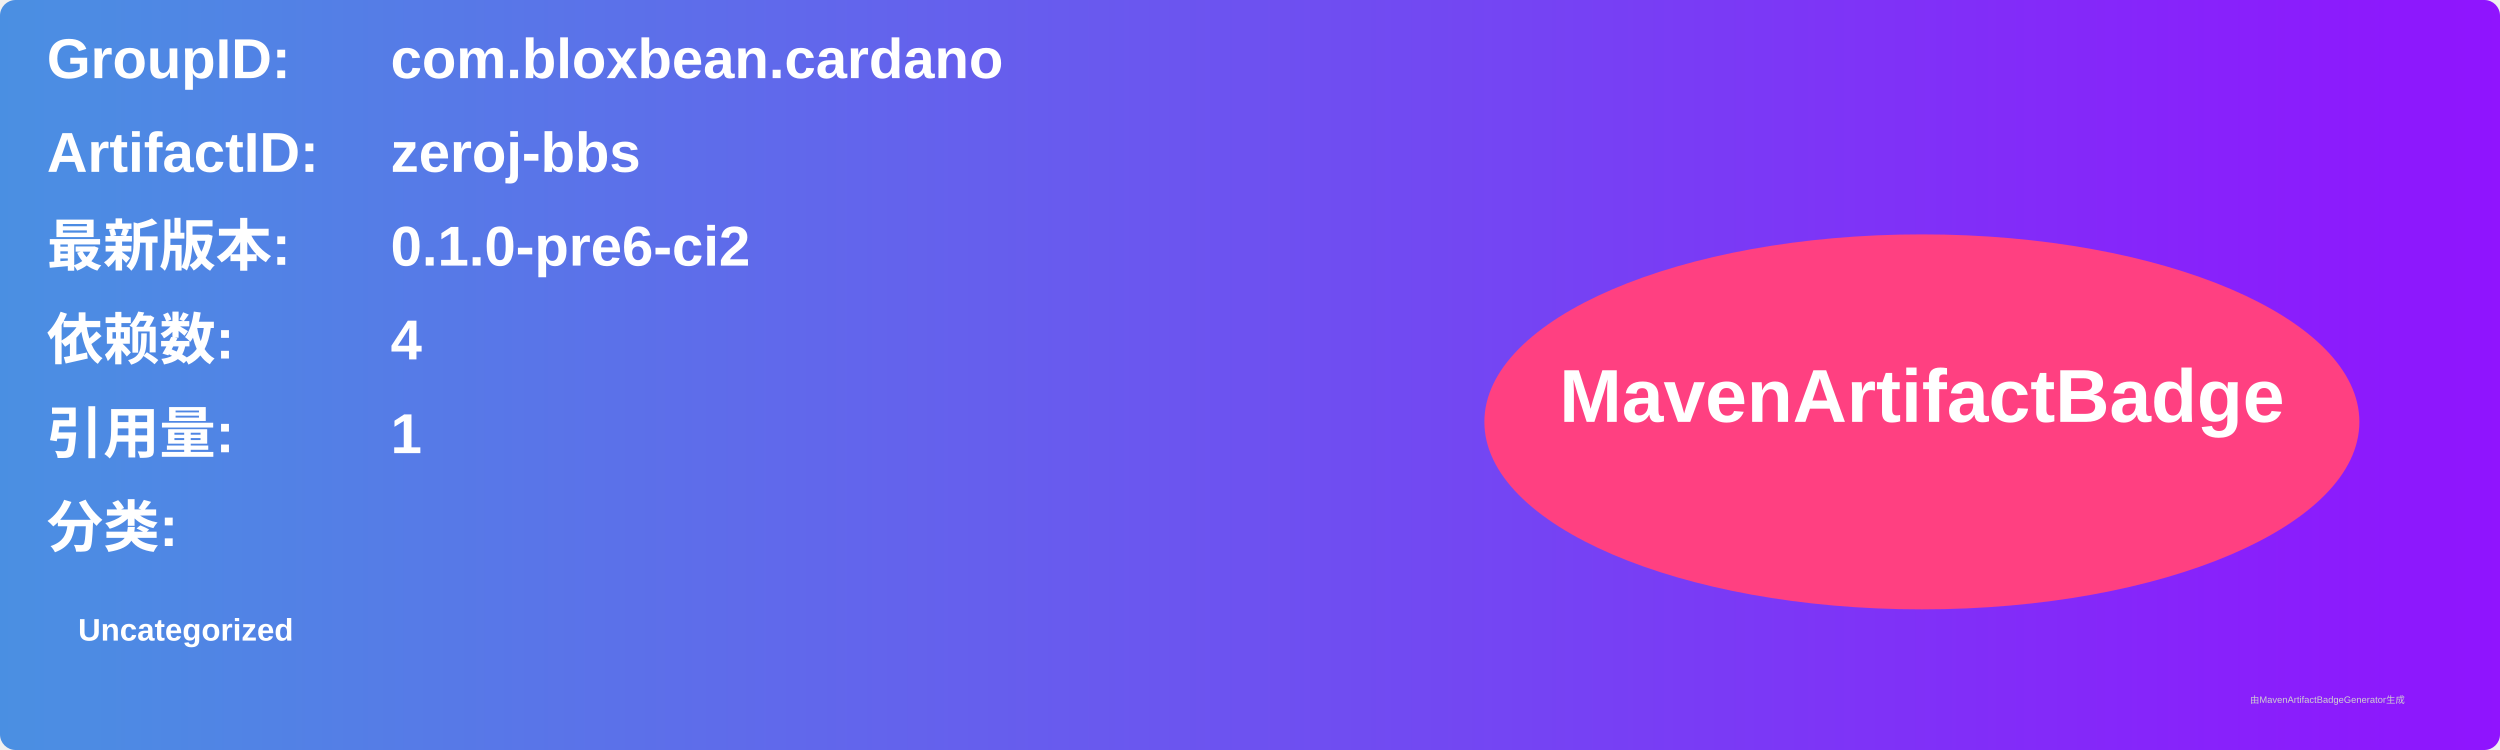
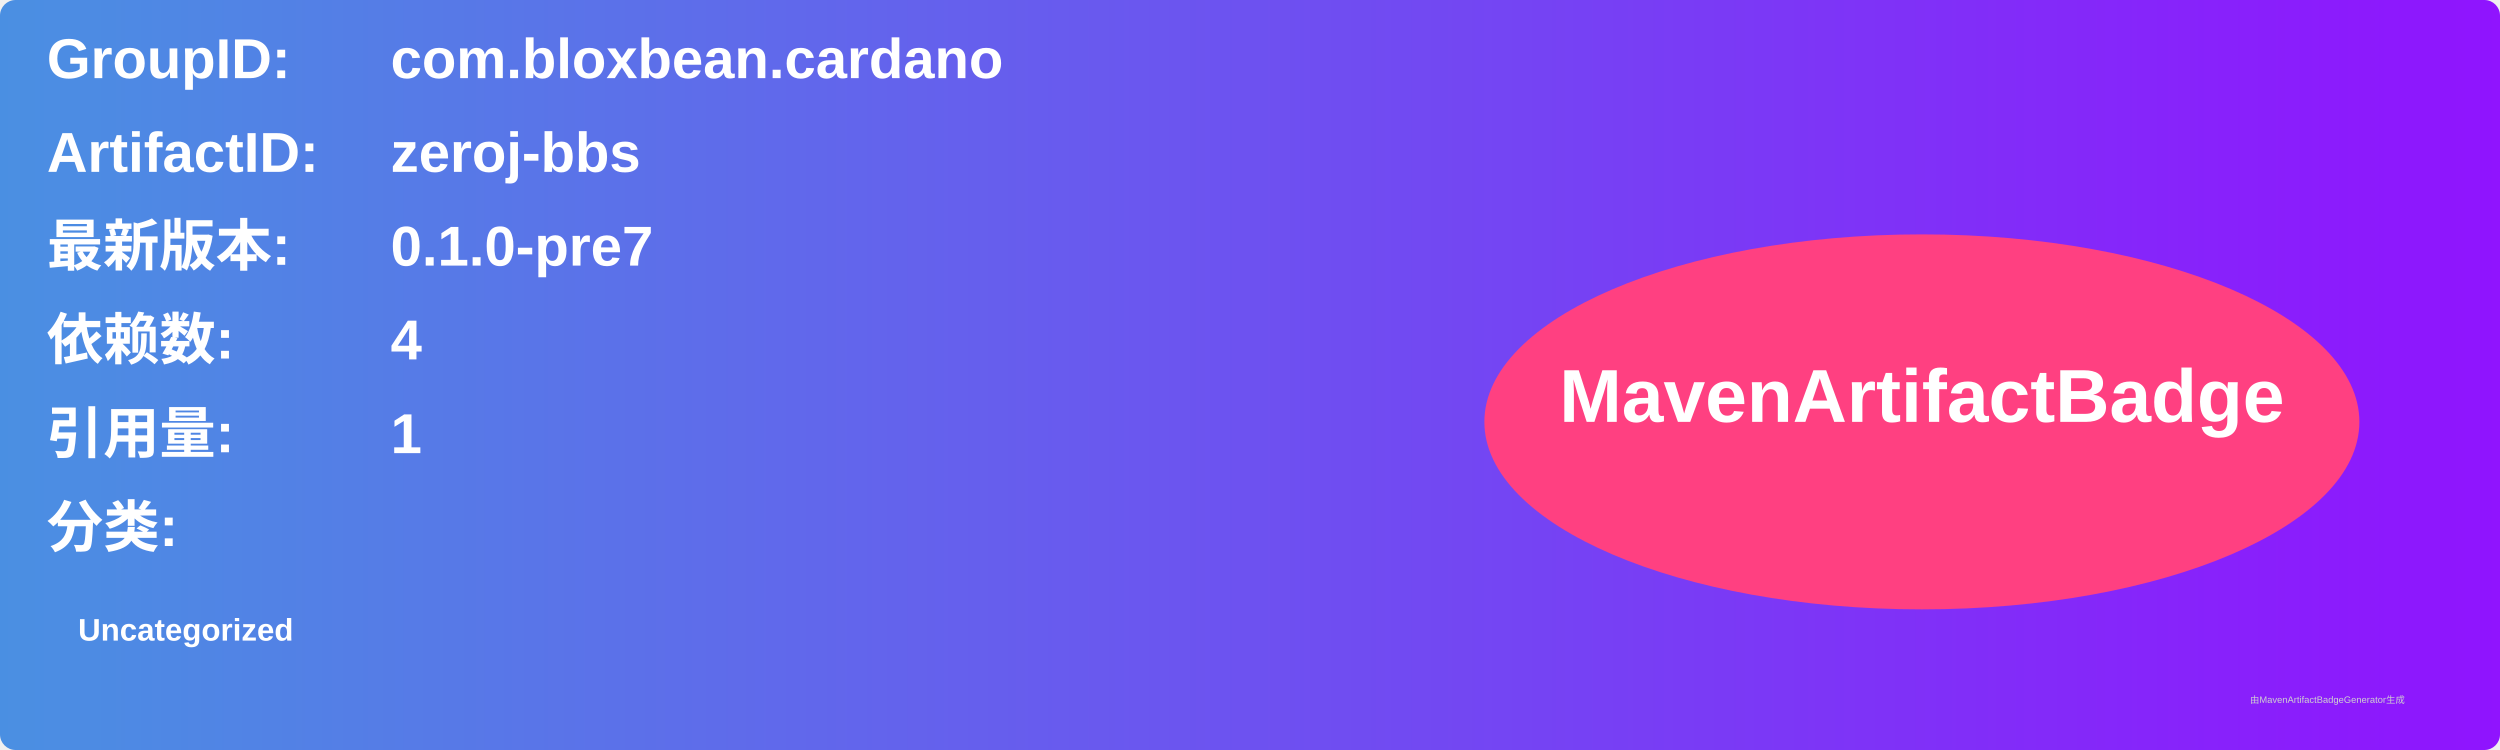
<svg xmlns="http://www.w3.org/2000/svg" width="800" height="240" viewBox="0 0 800 240">
  <linearGradient id="grad" x1="0%" y1="0%" x2="100%" y2="0%">
    <stop offset="0%" stop-color="#4a90e2" />
    <stop offset="100%" stop-color="#9013fe" />
  </linearGradient>
  <rect width="100%" height="100%" rx="5" ry="5" fill="url(#grad)" />
  <g transform="translate(15, 15)">
    <text x="0" y="10" font-family="Arial" font-size="18" fill="white" font-weight="bold" width="260">GroupID:</text>
    <text x="110" y="10" font-family="Arial" font-size="18" fill="white" font-weight="bold" width="460">com.bloxbean.cardano</text>
    <text x="0" y="40" font-family="Arial" font-size="18" fill="white" font-weight="bold" width="260">ArtifactID:</text>
    <text x="110" y="40" font-family="Arial" font-size="18" fill="white" font-weight="bold" width="460">zeroj-bbs</text>
    <text x="0" y="70" font-family="Arial" font-size="18" fill="white" font-weight="bold">最新版本:</text>
    <text x="110" y="70" font-family="Arial" font-size="18" fill="white" font-weight="bold">
-       <tspan font-weight="bold">0.1.0-pre6-ci2</tspan>
+       <tspan font-weight="bold">0.1.0-pre7</tspan>
    </text>
    <text x="0" y="100" font-family="Arial" font-size="18" fill="white" font-weight="bold">依赖数: </text>
    <text x="110" y="100" font-family="Arial" font-size="18" fill="white">
      <tspan font-weight="bold">4</tspan>
    </text>
    <text x="0" y="130" font-family="Arial" font-size="18" fill="white" font-weight="bold">引用量: </text>
    <text x="110" y="130" font-family="Arial" font-size="18" fill="white">
      <tspan font-weight="bold">1</tspan>
    </text>
    <text x="0" y="160" font-family="Arial" font-size="18" fill="white" font-weight="bold">分类:</text>
    <text x="10" y="190" font-family="Arial" font-size="10" fill="white">
      <tspan font-weight="bold">Uncategorized</tspan>
    </text>
    <ellipse cx="600" cy="120" rx="140" ry="60" fill="#ff4081" />
    <text x="600" y="120" text-anchor="middle" font-family="Arial" font-size="24" fill="white" font-weight="bold">MavenArtifactBadge</text>
  </g>
  <text x="720" y="225" font-family="Arial" font-size="3" fill="#d0d0d0">由MavenArtifactBadgeGenerator生成</text>
</svg>
